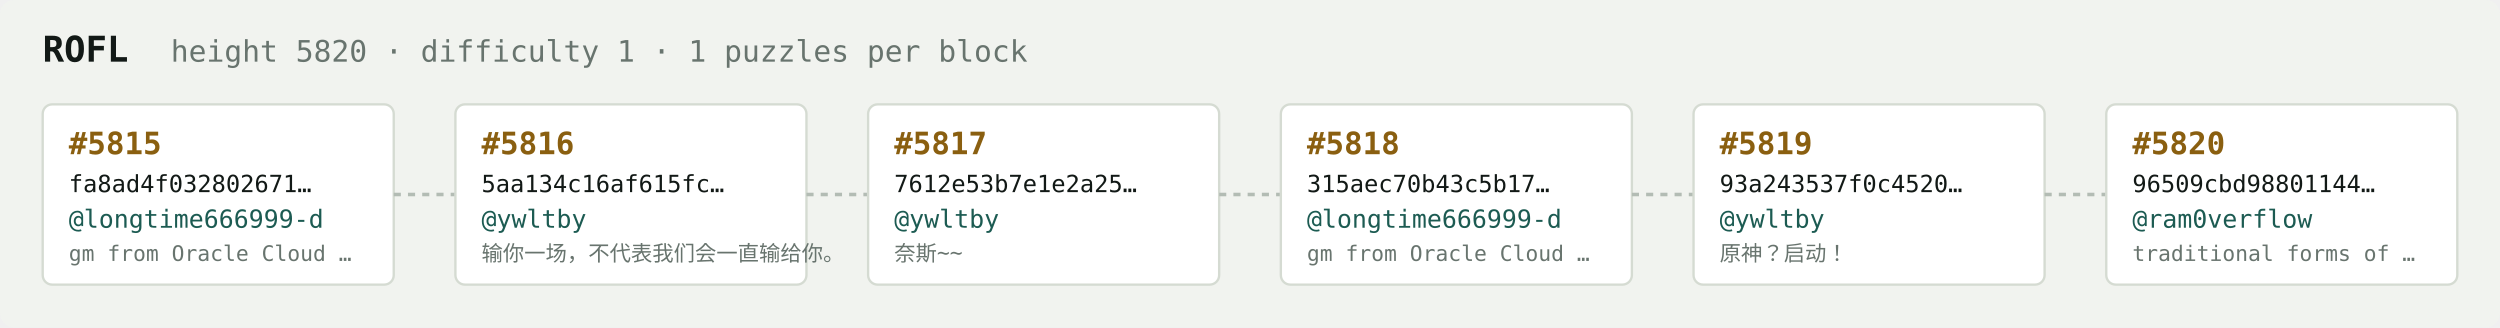
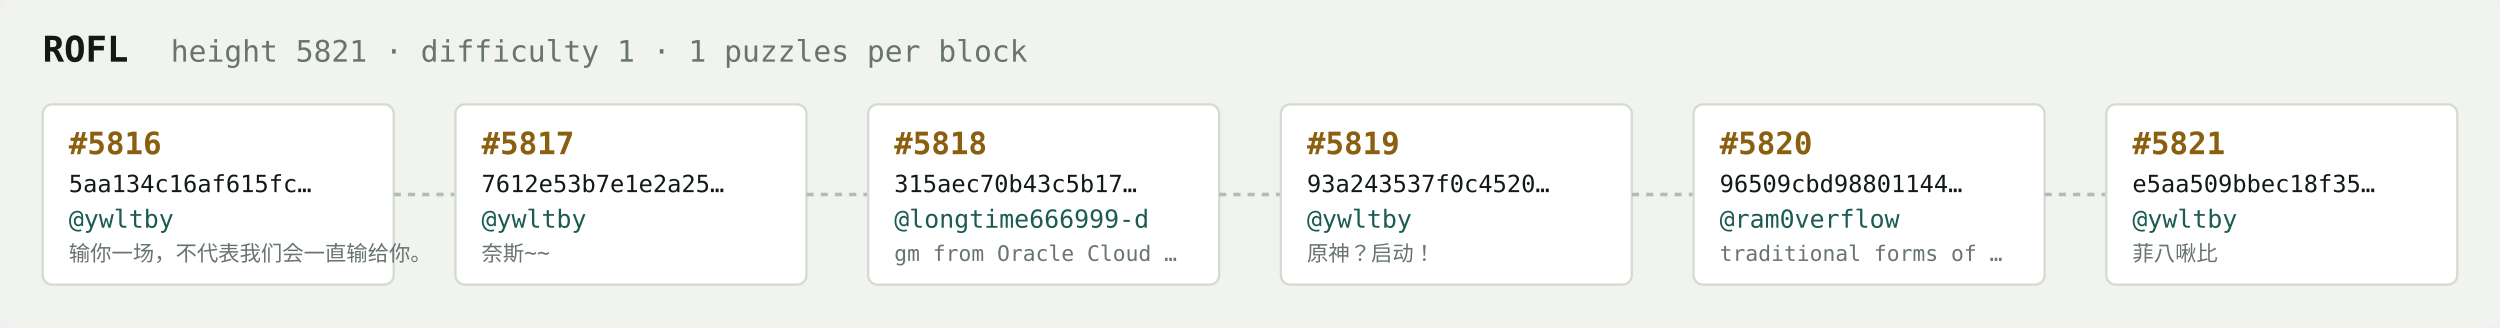
<svg xmlns="http://www.w3.org/2000/svg" width="1054" height="138" viewBox="0 0 1054 138" font-family="ui-monospace,SFMono-Regular,Menlo,monospace">
  <rect fill="#f1f3ef" width="1054" height="138" rx="6" />
  <text x="18" y="26" fill="#121916" font-size="15" font-weight="700">ROFL</text>
-   <text x="72" y="26" fill="#68746e" font-size="12.5">height 5820 · difficulty 1 · 1 puzzles per block</text>
+   <text x="72" y="26" fill="#68746e" font-size="12.5">height 5821 · difficulty 1 · 1 puzzles per block</text>
  <rect x="18" y="44" width="148" height="76" rx="4" fill="#ffffff" stroke="#d5dbd2" stroke-width="1" />
-   <text x="29" y="65" fill="#8a5f10" font-size="13" font-weight="700">#5815</text>
-   <text x="29" y="81" fill="#121916" font-size="10">fa8ad4f032802671…</text>
-   <text x="29" y="96" fill="#1c5b52" font-size="10.5">@longtime666999-d</text>
-   <text x="29" y="110" fill="#68746e" font-size="9">gm from Oracle Cloud …</text>
+   <text x="29" y="65" fill="#8a5f10" font-size="13" font-weight="700">#5816</text>
+   <text x="29" y="81" fill="#121916" font-size="10">5aa134c16af615fc…</text>
+   <text x="29" y="96" fill="#1c5b52" font-size="10.5">@ywltby</text>
+   <text x="29" y="110" fill="#68746e" font-size="9">输你一场，不代表我们会一直输给你。</text>
  <line x1="166" y1="82.0" x2="192" y2="82.0" stroke="#b3bcb4" stroke-width="1.5" stroke-dasharray="3 3" />
  <rect x="192" y="44" width="148" height="76" rx="4" fill="#ffffff" stroke="#d5dbd2" stroke-width="1" />
-   <text x="203" y="65" fill="#8a5f10" font-size="13" font-weight="700">#5816</text>
-   <text x="203" y="81" fill="#121916" font-size="10">5aa134c16af615fc…</text>
+   <text x="203" y="65" fill="#8a5f10" font-size="13" font-weight="700">#5817</text>
+   <text x="203" y="81" fill="#121916" font-size="10">7612e53b7e1e2a25…</text>
  <text x="203" y="96" fill="#1c5b52" font-size="10.5">@ywltby</text>
-   <text x="203" y="110" fill="#68746e" font-size="9">输你一场，不代表我们会一直输给你。</text>
+   <text x="203" y="110" fill="#68746e" font-size="9">奈斯~~</text>
  <line x1="340" y1="82.0" x2="366" y2="82.0" stroke="#b3bcb4" stroke-width="1.5" stroke-dasharray="3 3" />
  <rect x="366" y="44" width="148" height="76" rx="4" fill="#ffffff" stroke="#d5dbd2" stroke-width="1" />
-   <text x="377" y="65" fill="#8a5f10" font-size="13" font-weight="700">#5817</text>
-   <text x="377" y="81" fill="#121916" font-size="10">7612e53b7e1e2a25…</text>
-   <text x="377" y="96" fill="#1c5b52" font-size="10.5">@ywltby</text>
-   <text x="377" y="110" fill="#68746e" font-size="9">奈斯~~</text>
+   <text x="377" y="65" fill="#8a5f10" font-size="13" font-weight="700">#5818</text>
+   <text x="377" y="81" fill="#121916" font-size="10">315aec70b43c5b17…</text>
+   <text x="377" y="96" fill="#1c5b52" font-size="10.5">@longtime666999-d</text>
+   <text x="377" y="110" fill="#68746e" font-size="9">gm from Oracle Cloud …</text>
  <line x1="514" y1="82.0" x2="540" y2="82.0" stroke="#b3bcb4" stroke-width="1.5" stroke-dasharray="3 3" />
  <rect x="540" y="44" width="148" height="76" rx="4" fill="#ffffff" stroke="#d5dbd2" stroke-width="1" />
-   <text x="551" y="65" fill="#8a5f10" font-size="13" font-weight="700">#5818</text>
-   <text x="551" y="81" fill="#121916" font-size="10">315aec70b43c5b17…</text>
-   <text x="551" y="96" fill="#1c5b52" font-size="10.5">@longtime666999-d</text>
-   <text x="551" y="110" fill="#68746e" font-size="9">gm from Oracle Cloud …</text>
+   <text x="551" y="65" fill="#8a5f10" font-size="13" font-weight="700">#5819</text>
+   <text x="551" y="81" fill="#121916" font-size="10">93a243537f0c4520…</text>
+   <text x="551" y="96" fill="#1c5b52" font-size="10.5">@ywltby</text>
+   <text x="551" y="110" fill="#68746e" font-size="9">原神？启动！</text>
  <line x1="688" y1="82.0" x2="714" y2="82.0" stroke="#b3bcb4" stroke-width="1.5" stroke-dasharray="3 3" />
  <rect x="714" y="44" width="148" height="76" rx="4" fill="#ffffff" stroke="#d5dbd2" stroke-width="1" />
-   <text x="725" y="65" fill="#8a5f10" font-size="13" font-weight="700">#5819</text>
-   <text x="725" y="81" fill="#121916" font-size="10">93a243537f0c4520…</text>
-   <text x="725" y="96" fill="#1c5b52" font-size="10.5">@ywltby</text>
-   <text x="725" y="110" fill="#68746e" font-size="9">原神？启动！</text>
+   <text x="725" y="65" fill="#8a5f10" font-size="13" font-weight="700">#5820</text>
+   <text x="725" y="81" fill="#121916" font-size="10">96509cbd98801144…</text>
+   <text x="725" y="96" fill="#1c5b52" font-size="10.5">@ram0verflow</text>
+   <text x="725" y="110" fill="#68746e" font-size="9">traditional forms of …</text>
  <line x1="862" y1="82.0" x2="888" y2="82.0" stroke="#b3bcb4" stroke-width="1.5" stroke-dasharray="3 3" />
  <rect x="888" y="44" width="148" height="76" rx="4" fill="#ffffff" stroke="#d5dbd2" stroke-width="1" />
-   <text x="899" y="65" fill="#8a5f10" font-size="13" font-weight="700">#5820</text>
-   <text x="899" y="81" fill="#121916" font-size="10">96509cbd98801144…</text>
-   <text x="899" y="96" fill="#1c5b52" font-size="10.5">@ram0verflow</text>
-   <text x="899" y="110" fill="#68746e" font-size="9">traditional forms of …</text>
+   <text x="899" y="65" fill="#8a5f10" font-size="13" font-weight="700">#5821</text>
+   <text x="899" y="81" fill="#121916" font-size="10">e5aa509bbec18f35…</text>
+   <text x="899" y="96" fill="#1c5b52" font-size="10.5">@ywltby</text>
+   <text x="899" y="110" fill="#68746e" font-size="9">菲八啾比</text>
</svg>
